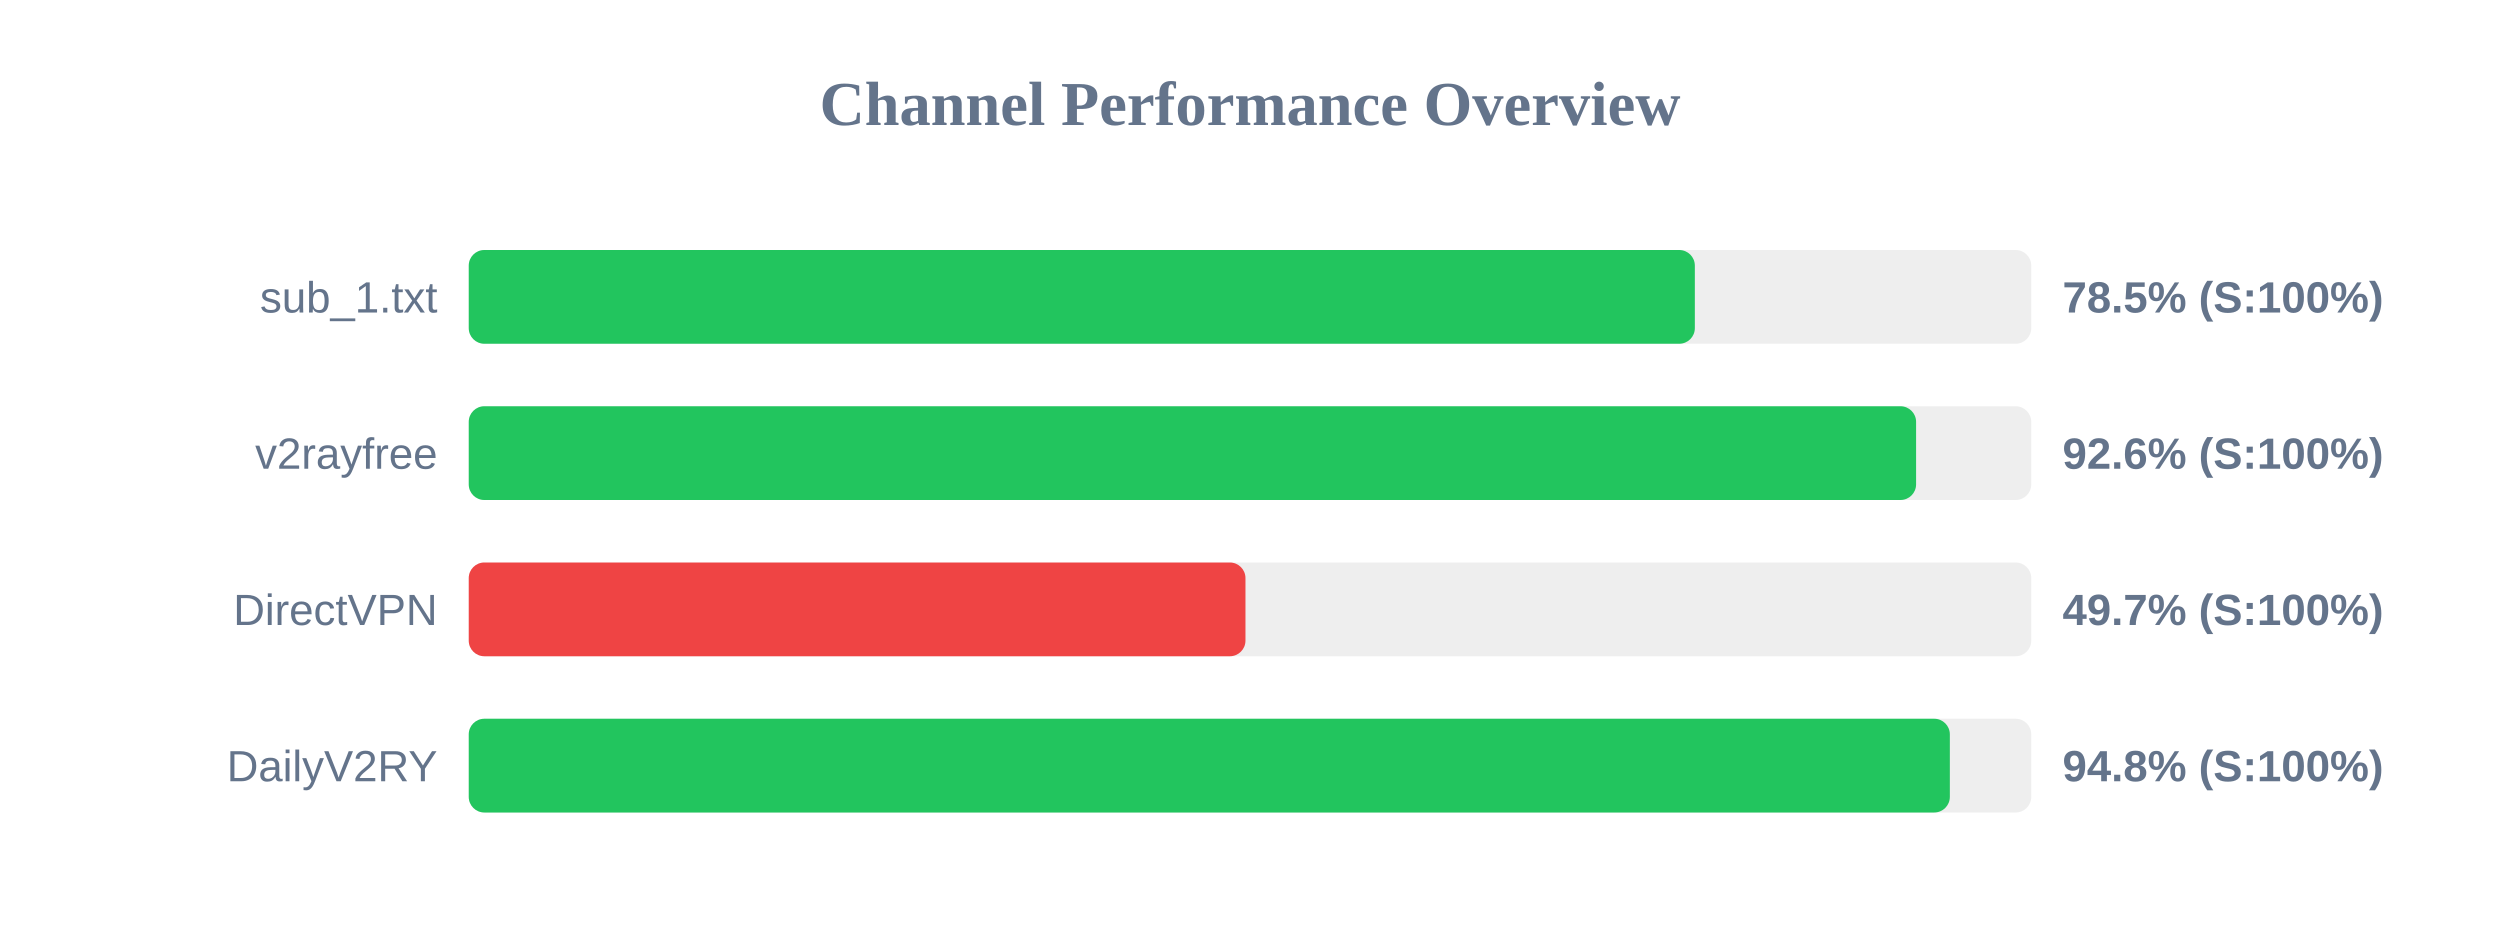
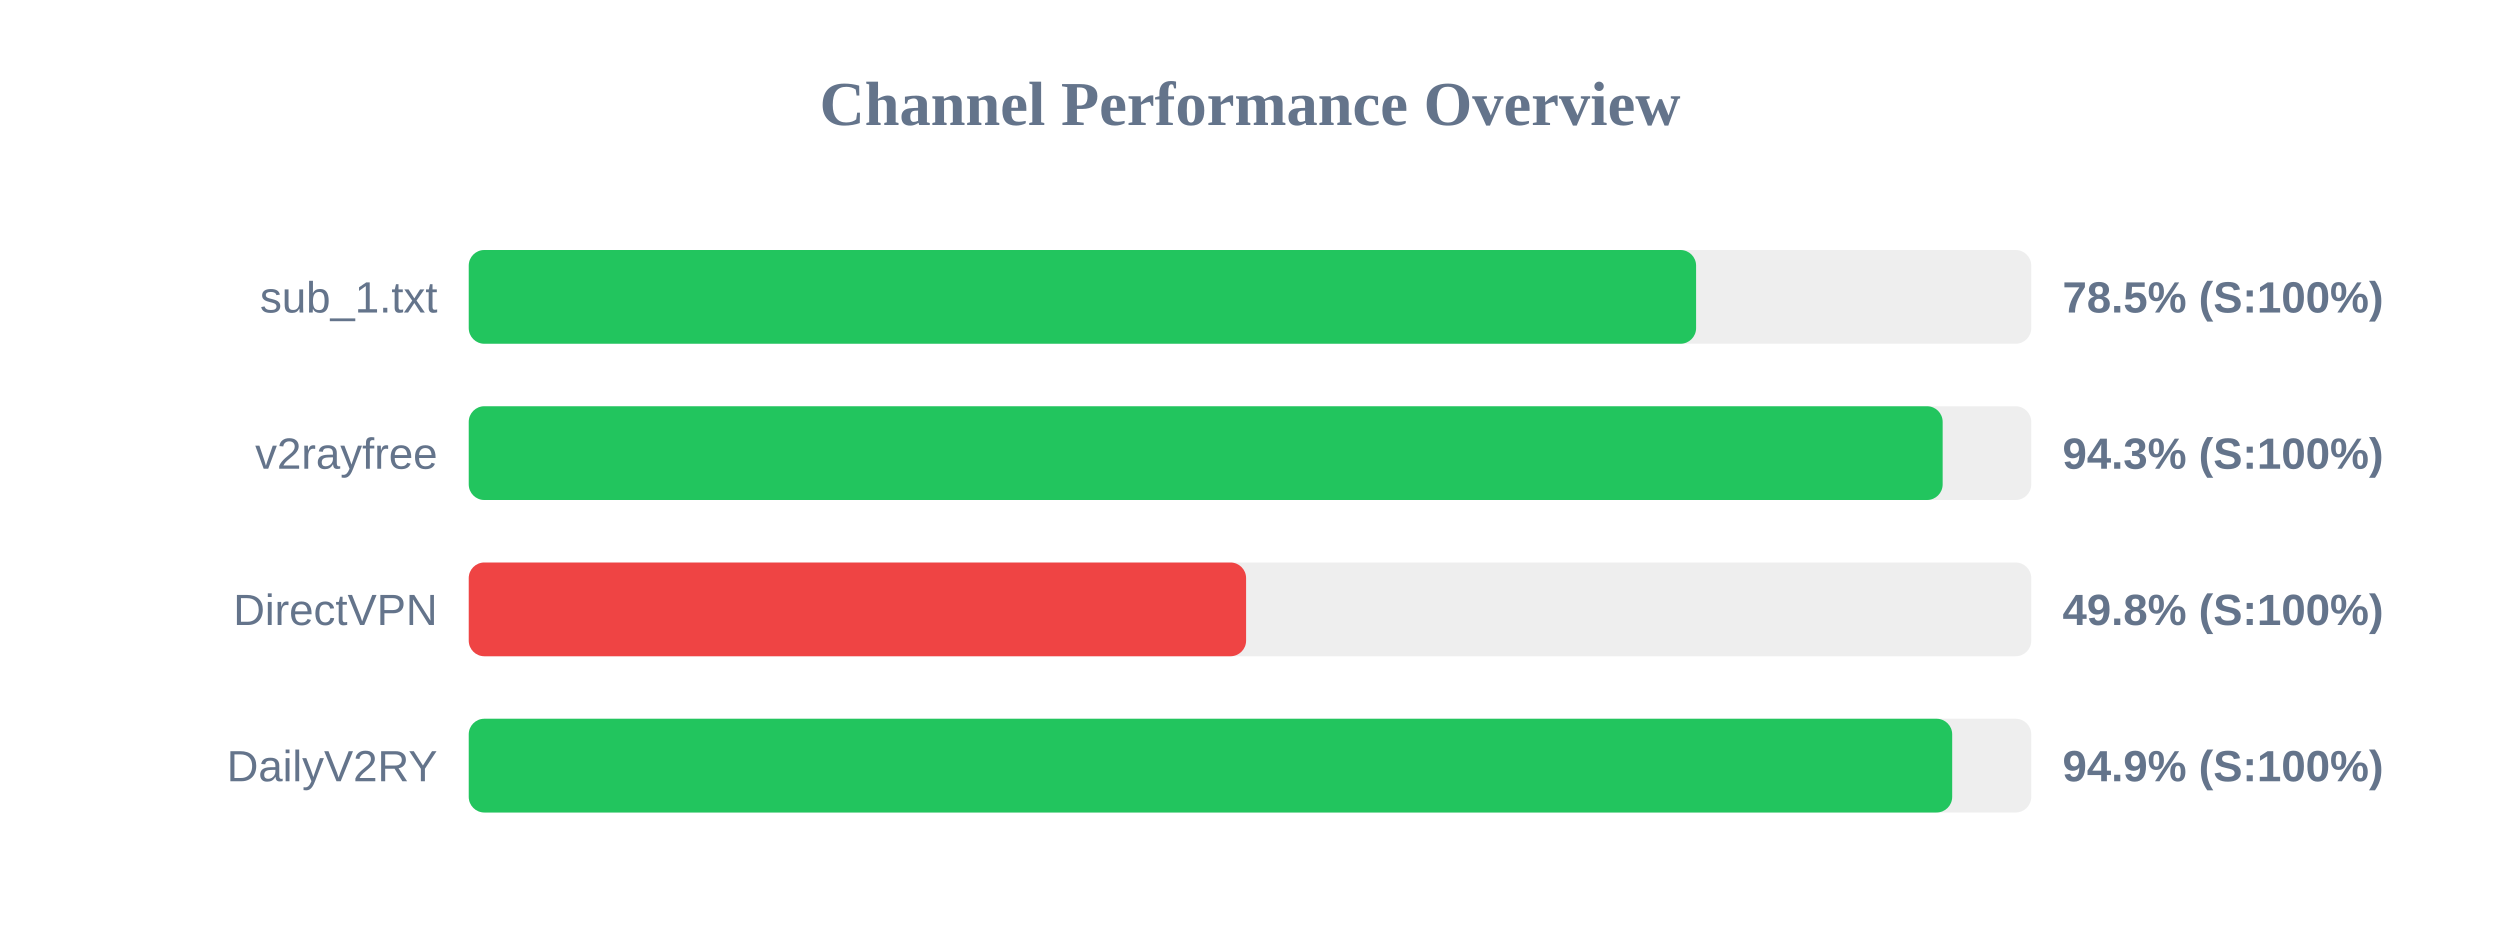
<svg xmlns="http://www.w3.org/2000/svg" width="800" height="300" version="1.1">
  <style>
        .row { font: 14px Arial; fill: #64748b; }
        .score { font: bold 14px Arial; fill: #64748b; }
    </style>
  <text x="400" y="40" text-anchor="middle" font-size="20px" font-weight="bold" fill="#64748b">Channel Performance Overview</text>
  <rect x="150" y="80" width="500" height="30" fill="#eee" rx="5" />
-   <rect x="150" y="80" width="392.35" height="30" fill="#22c55e" rx="5" />
+   <rect x="150" y="80" width="392.75" height="30" fill="#22c55e" rx="5" />
  <text x="140" y="100" text-anchor="end" class="row">sub_1.txt</text>
  <text x="660" y="100" text-anchor="start" class="score">78.5% (S:100%)</text>
  <rect x="150" y="130" width="500" height="30" fill="#eee" rx="5" />
-   <rect x="150" y="130" width="463.15" height="30" fill="#22c55e" rx="5" />
+   <rect x="150" y="130" width="471.65" height="30" fill="#22c55e" rx="5" />
  <text x="140" y="150" text-anchor="end" class="row">v2rayfree</text>
-   <text x="660" y="150" text-anchor="start" class="score">92.6% (S:100%)</text>
+   <text x="660" y="150" text-anchor="start" class="score">94.3% (S:100%)</text>
  <rect x="150" y="180" width="500" height="30" fill="#eee" rx="5" />
-   <rect x="150" y="180" width="248.55" height="30" fill="#ef4444" rx="5" />
+   <rect x="150" y="180" width="248.75" height="30" fill="#ef4444" rx="5" />
  <text x="140" y="200" text-anchor="end" class="row">DirectVPN</text>
-   <text x="660" y="200" text-anchor="start" class="score">49.7% (S:100%)</text>
+   <text x="660" y="200" text-anchor="start" class="score">49.8% (S:100%)</text>
  <rect x="150" y="230" width="500" height="30" fill="#eee" rx="5" />
-   <rect x="150" y="230" width="473.95" height="30" fill="#22c55e" rx="5" />
+   <rect x="150" y="230" width="474.7" height="30" fill="#22c55e" rx="5" />
  <text x="140" y="250" text-anchor="end" class="row">DailyV2RY</text>
-   <text x="660" y="250" text-anchor="start" class="score">94.8% (S:100%)</text>
+   <text x="660" y="250" text-anchor="start" class="score">94.9% (S:100%)</text>
</svg>
